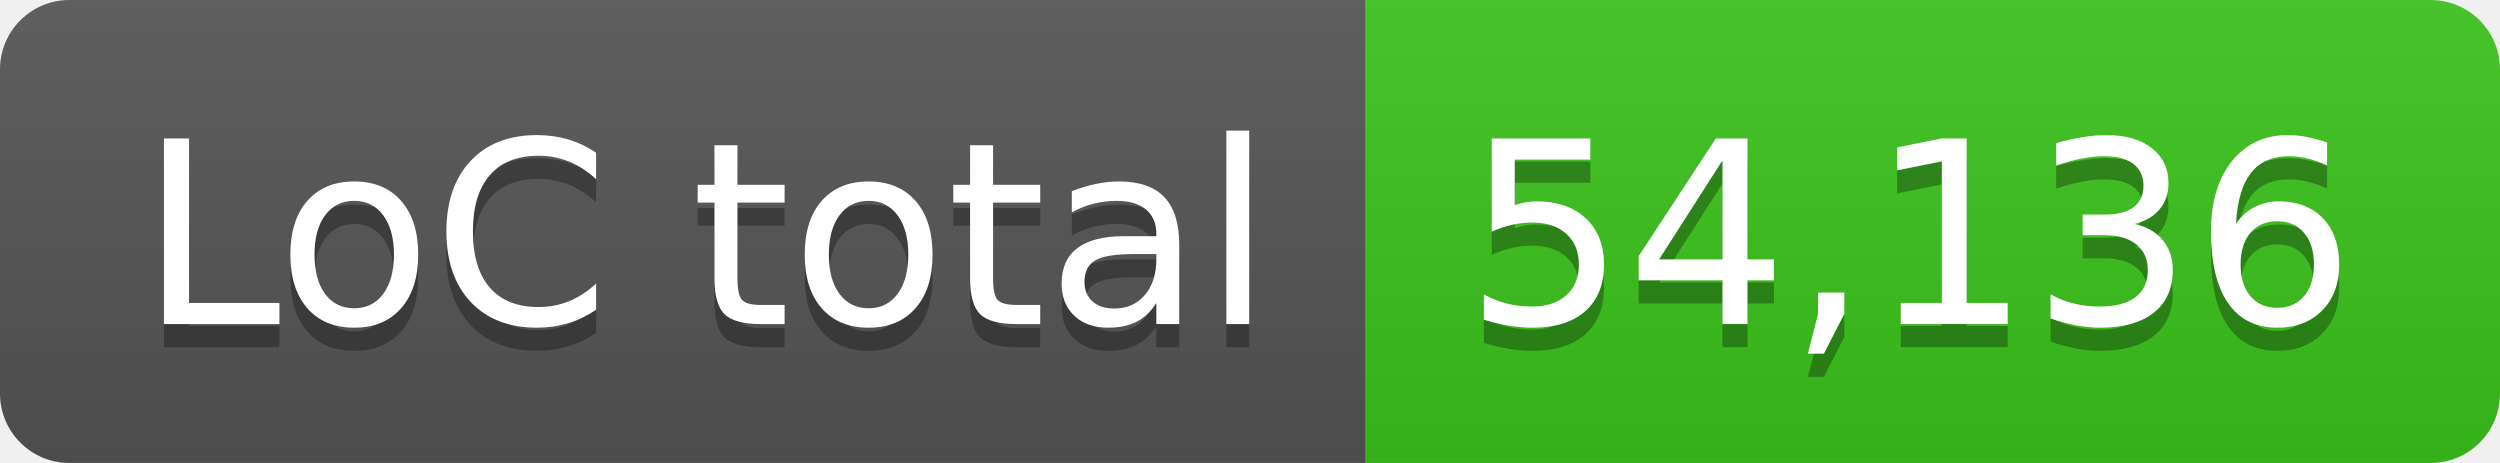
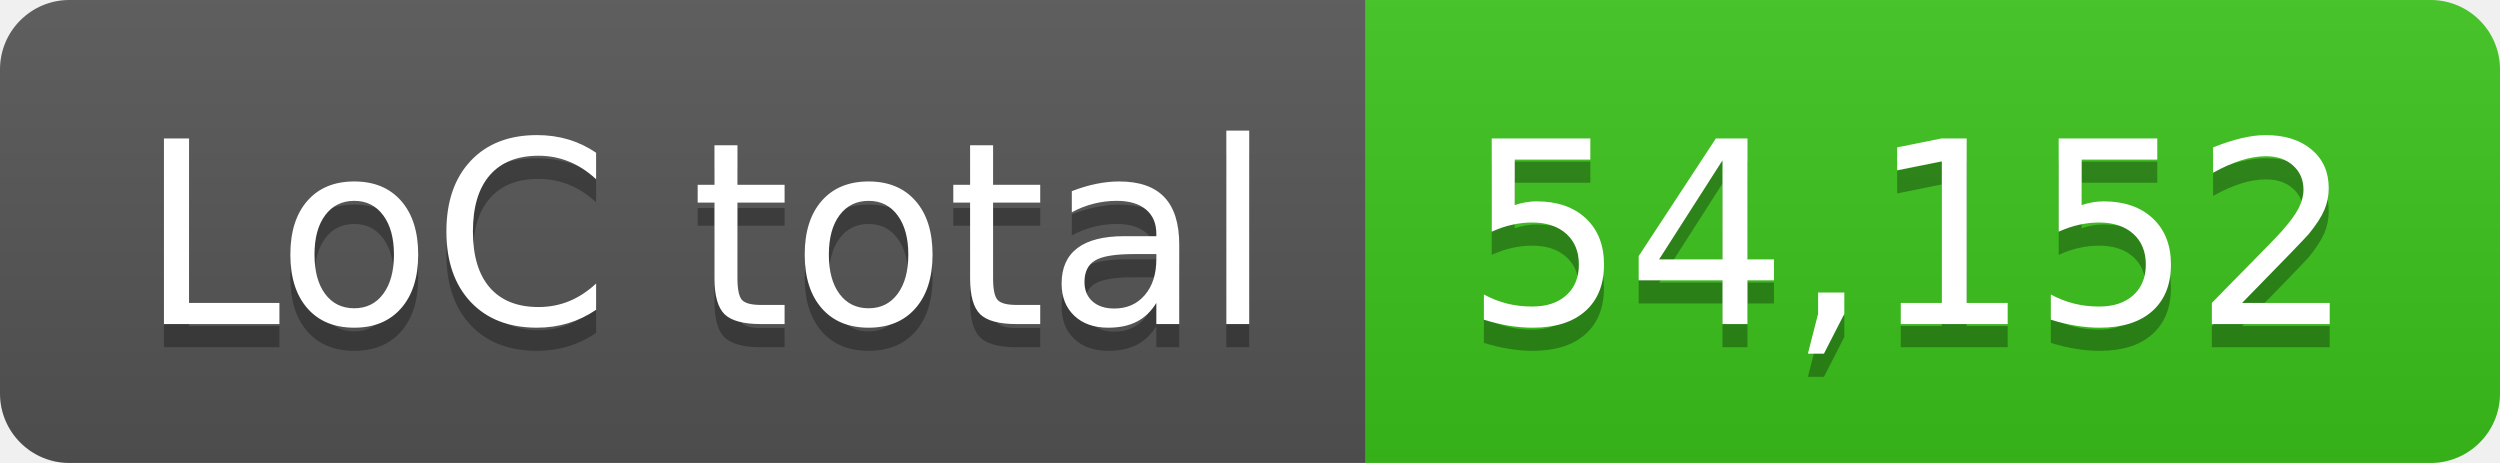
- <svg xmlns="http://www.w3.org/2000/svg" width="108" height="20" role="img" aria-label="LoC total: 54,136">
+ <svg xmlns="http://www.w3.org/2000/svg" width="108" height="20" role="img" aria-label="LoC total: 54,152">
  <linearGradient id="s" x2="0" y2="100%">
    <stop offset="0" stop-color="#bbb" stop-opacity=".1" />
    <stop offset="1" stop-opacity=".1" />
  </linearGradient>
  <clipPath id="r">
    <rect width="108" height="20" rx="3" fill="#fff" />
  </clipPath>
  <g clip-path="url(#r)">
    <rect width="59" height="20" fill="#555" />
    <rect x="59" width="49" height="20" fill="#3bc41c" />
    <rect width="108" height="20" fill="url(#s)" />
  </g>
  <g fill="#fff" text-anchor="middle" font-family="Verdana,Geneva,DejaVu Sans,sans-serif" text-rendering="geometricPrecision" font-size="110">
    <text aria-hidden="true" x="305" y="150" fill="#010101" fill-opacity=".3" transform="scale(.1)" textLength="490">LoC total</text>
    <text x="305" y="140" transform="scale(.1)" fill="#fff" textLength="490">LoC total</text>
-     <text aria-hidden="true" x="825" y="150" fill="#010101" fill-opacity=".3" transform="scale(.1)" textLength="390">54,136</text>
-     <text x="825" y="140" transform="scale(.1)" fill="#fff" textLength="390">54,136</text>
+     <text aria-hidden="true" x="825" y="150" fill="#010101" fill-opacity=".3" transform="scale(.1)" textLength="390">54,152</text>
+     <text x="825" y="140" transform="scale(.1)" fill="#fff" textLength="390">54,152</text>
  </g>
</svg>
